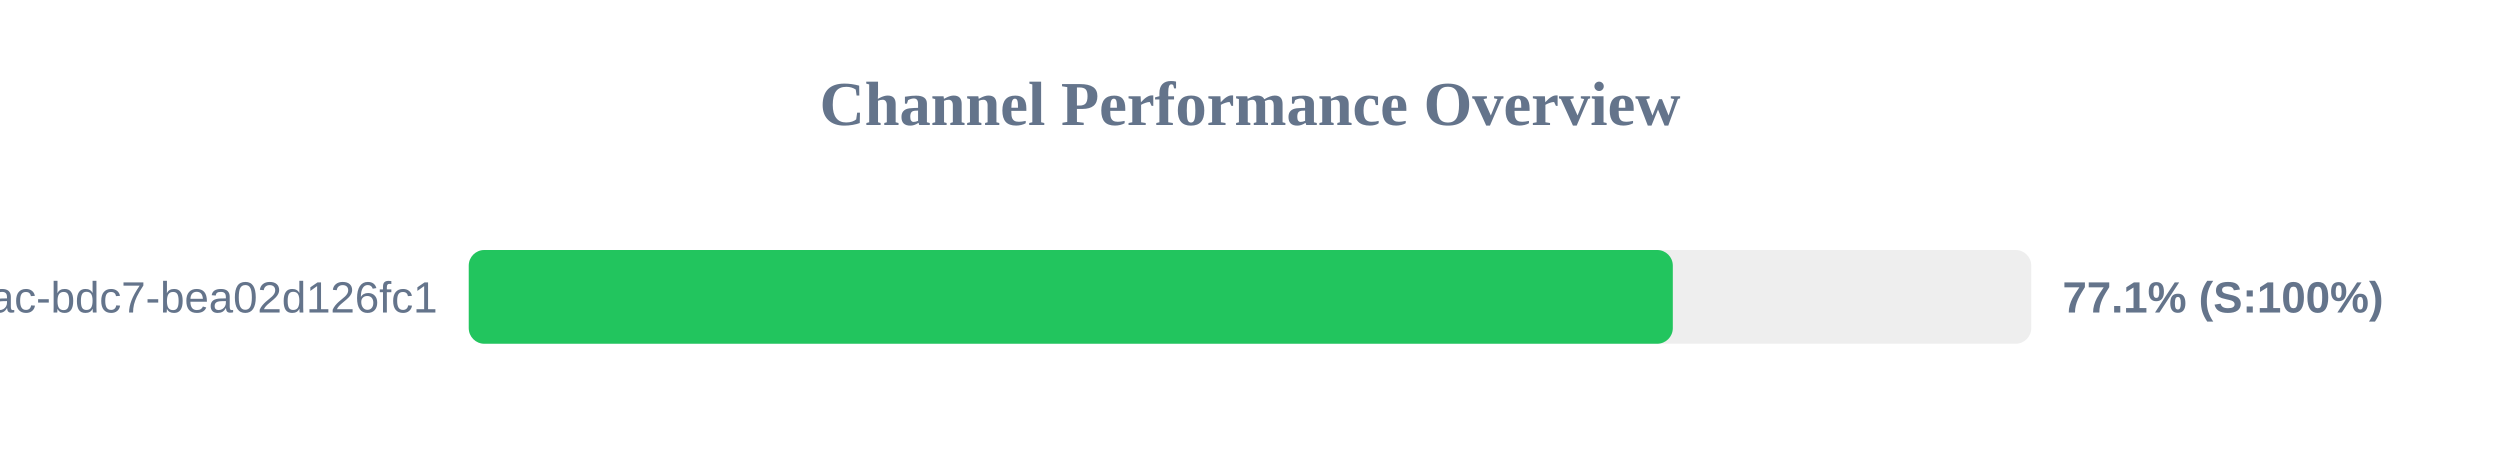
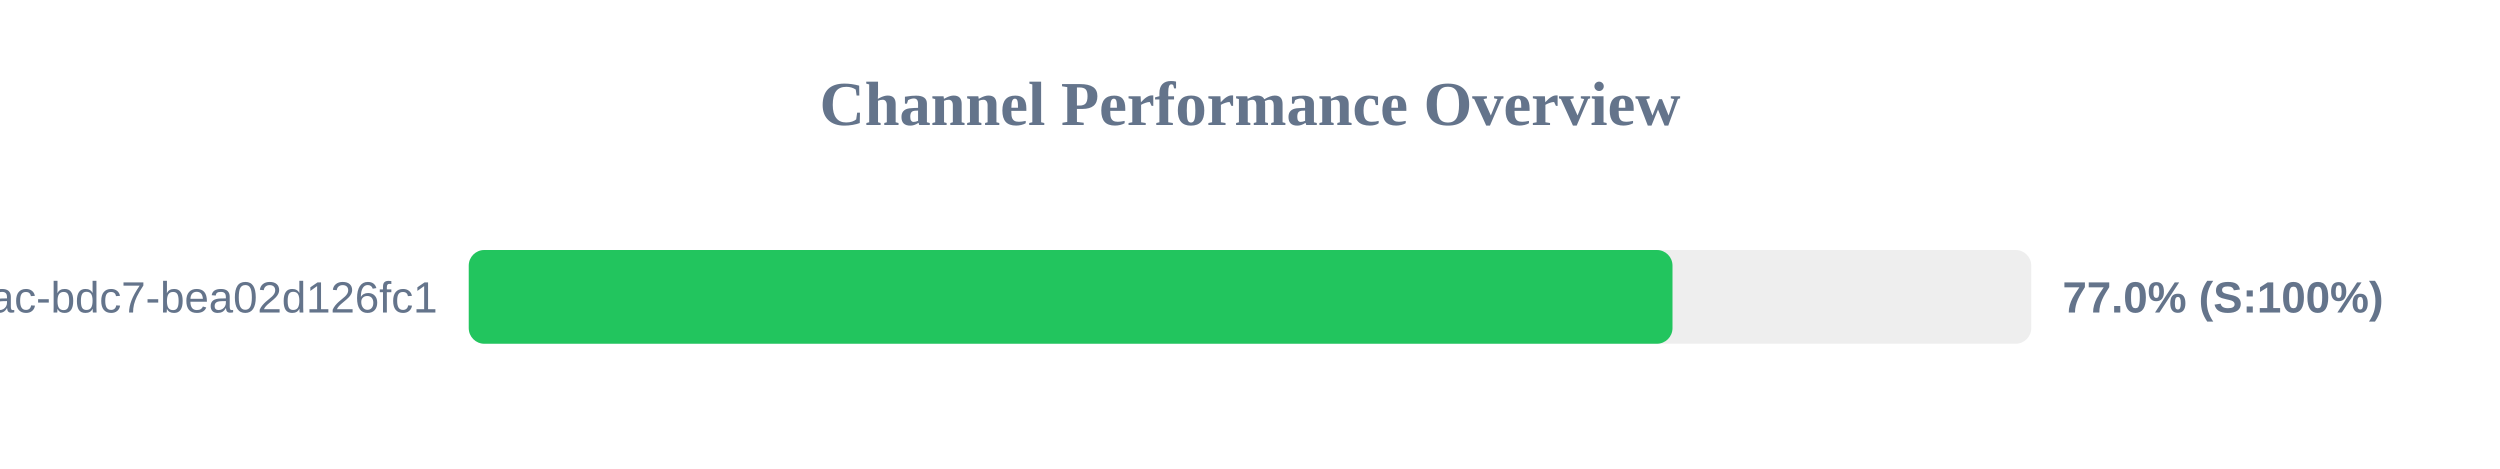
<svg xmlns="http://www.w3.org/2000/svg" width="800" height="150" version="1.1">
  <style>
        .row { font: 14px Arial; fill: #64748b; }
        .score { font: bold 14px Arial; fill: #64748b; }
    </style>
  <text x="400" y="40" text-anchor="middle" font-size="20px" font-weight="bold" fill="#64748b">Channel Performance Overview</text>
  <rect x="150" y="80" width="500" height="30" fill="#eee" rx="5" />
-   <rect x="150" y="80" width="385.3" height="30" fill="#22c55e" rx="5" />
+   <rect x="150" y="80" width="385.2" height="30" fill="#22c55e" rx="5" />
  <text x="140" y="100" text-anchor="end" class="row">?uuid=e31ad3e6-e341-42ac-bdc7-bea02d126fc1</text>
-   <text x="660" y="100" text-anchor="start" class="score">77.1% (S:100%)</text>
+   <text x="660" y="100" text-anchor="start" class="score">77.0% (S:100%)</text>
</svg>
